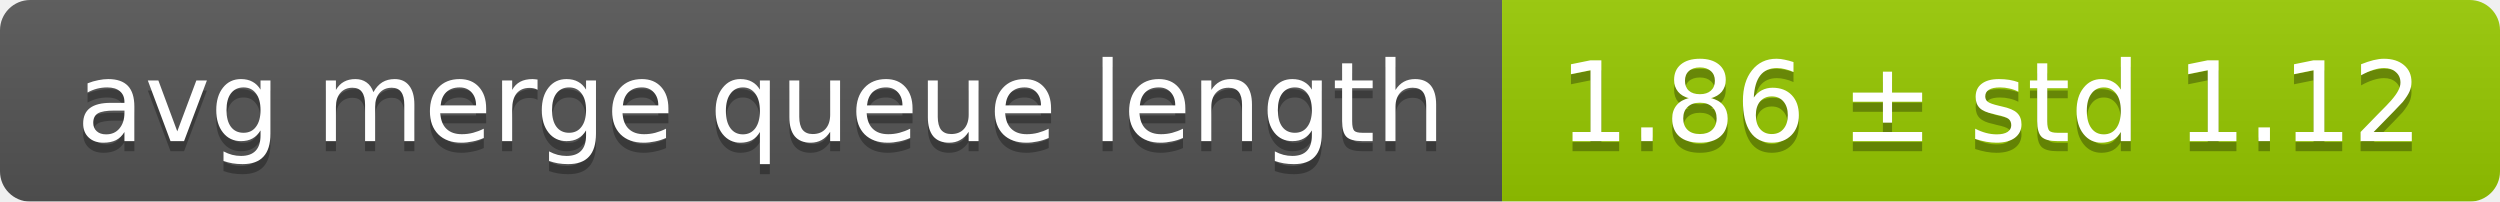
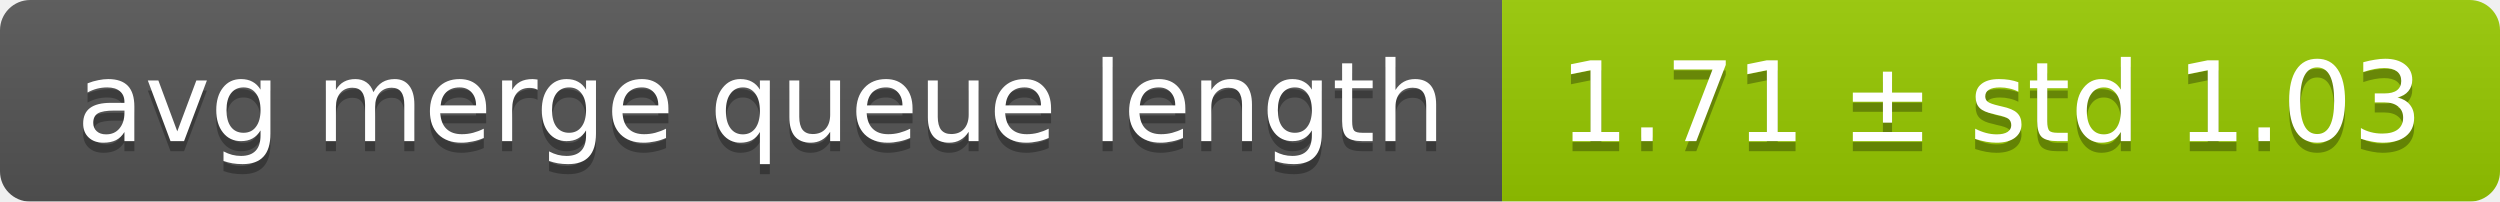
<svg xmlns="http://www.w3.org/2000/svg" width="248" height="20">
  <linearGradient id="smooth" x2="0" y2="100%">
    <stop offset="0" stop-color="#bbb" stop-opacity=".1" />
    <stop offset="1" stop-opacity=".1" />
  </linearGradient>
  <mask id="round">
    <rect width="248" height="20" rx="3" fill="#fff" />
  </mask>
  <g mask="url(#round)">
    <rect width="149" height="20" fill="#555" />
    <rect x="149" width="99" height="20" fill="#97ca00" />
    <rect width="248" height="20" fill="url(#smooth)" />
  </g>
  <g fill="#fff" text-anchor="middle" font-family="DejaVu Sans,Verdana,Geneva,sans-serif" font-size="11">
    <text x="75.5" y="15" fill="#010101" fill-opacity=".3">avg merge queue length</text>
    <text x="75.5" y="14">avg merge queue length</text>
-     <text x="197.5" y="15" fill="#010101" fill-opacity=".3">1.86 ± std 1.12</text>
-     <text x="197.5" y="14">1.86 ± std 1.12</text>
+     <text x="197.5" y="15" fill="#010101" fill-opacity=".3">1.71 ± std 1.03</text>
+     <text x="197.5" y="14">1.71 ± std 1.03</text>
  </g>
</svg>
